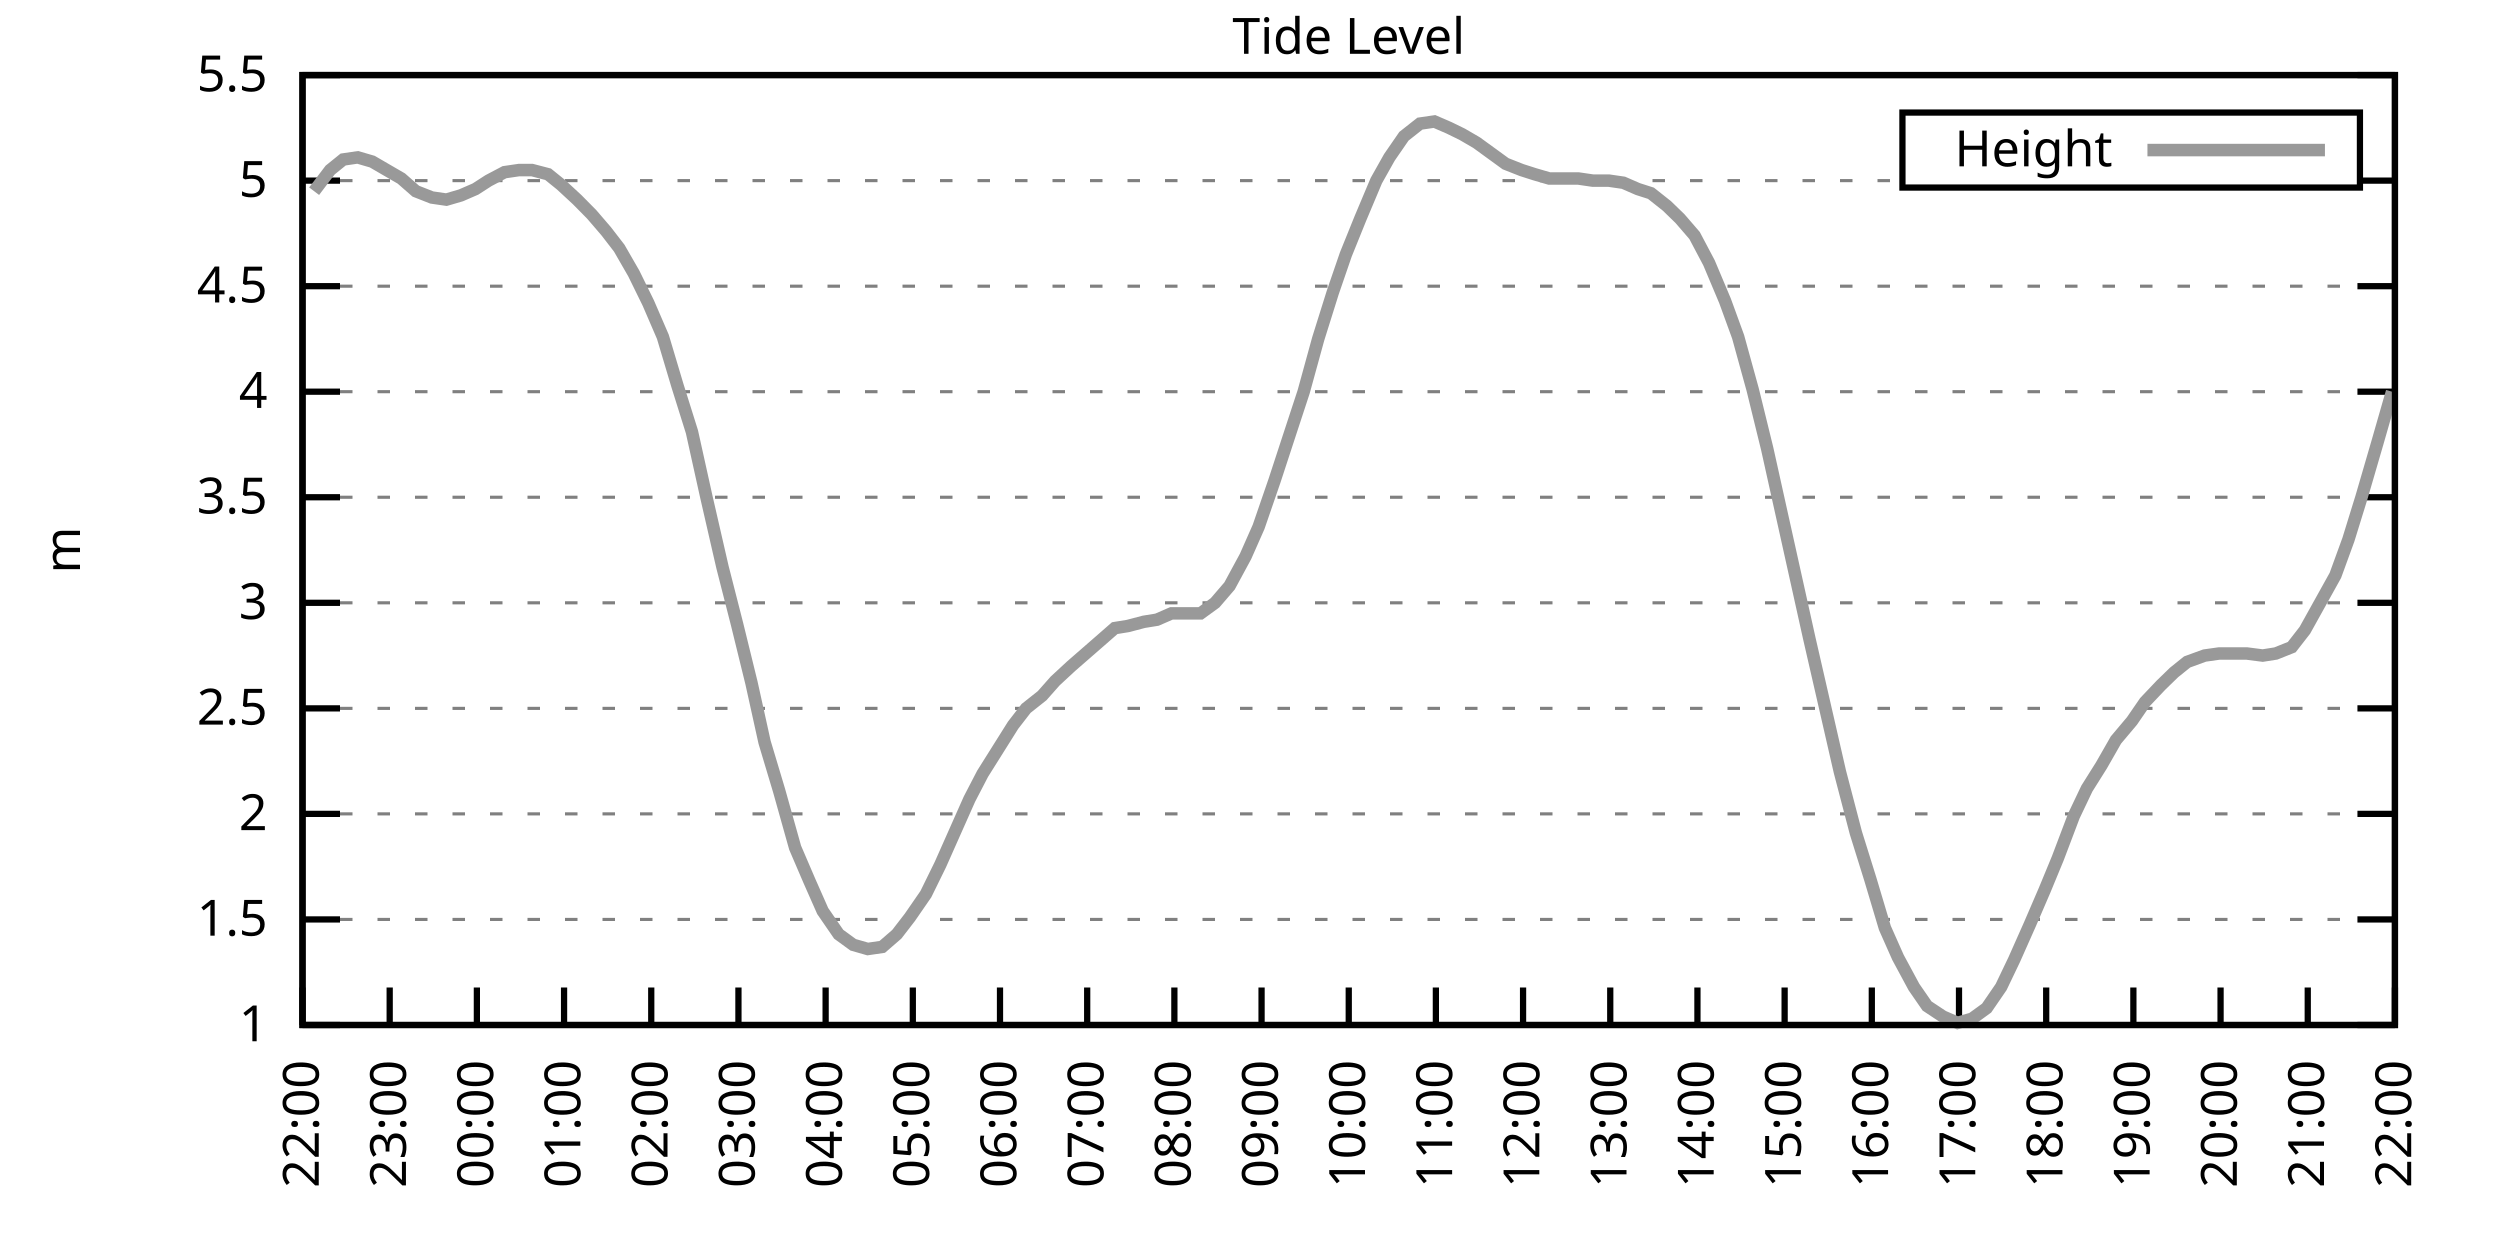
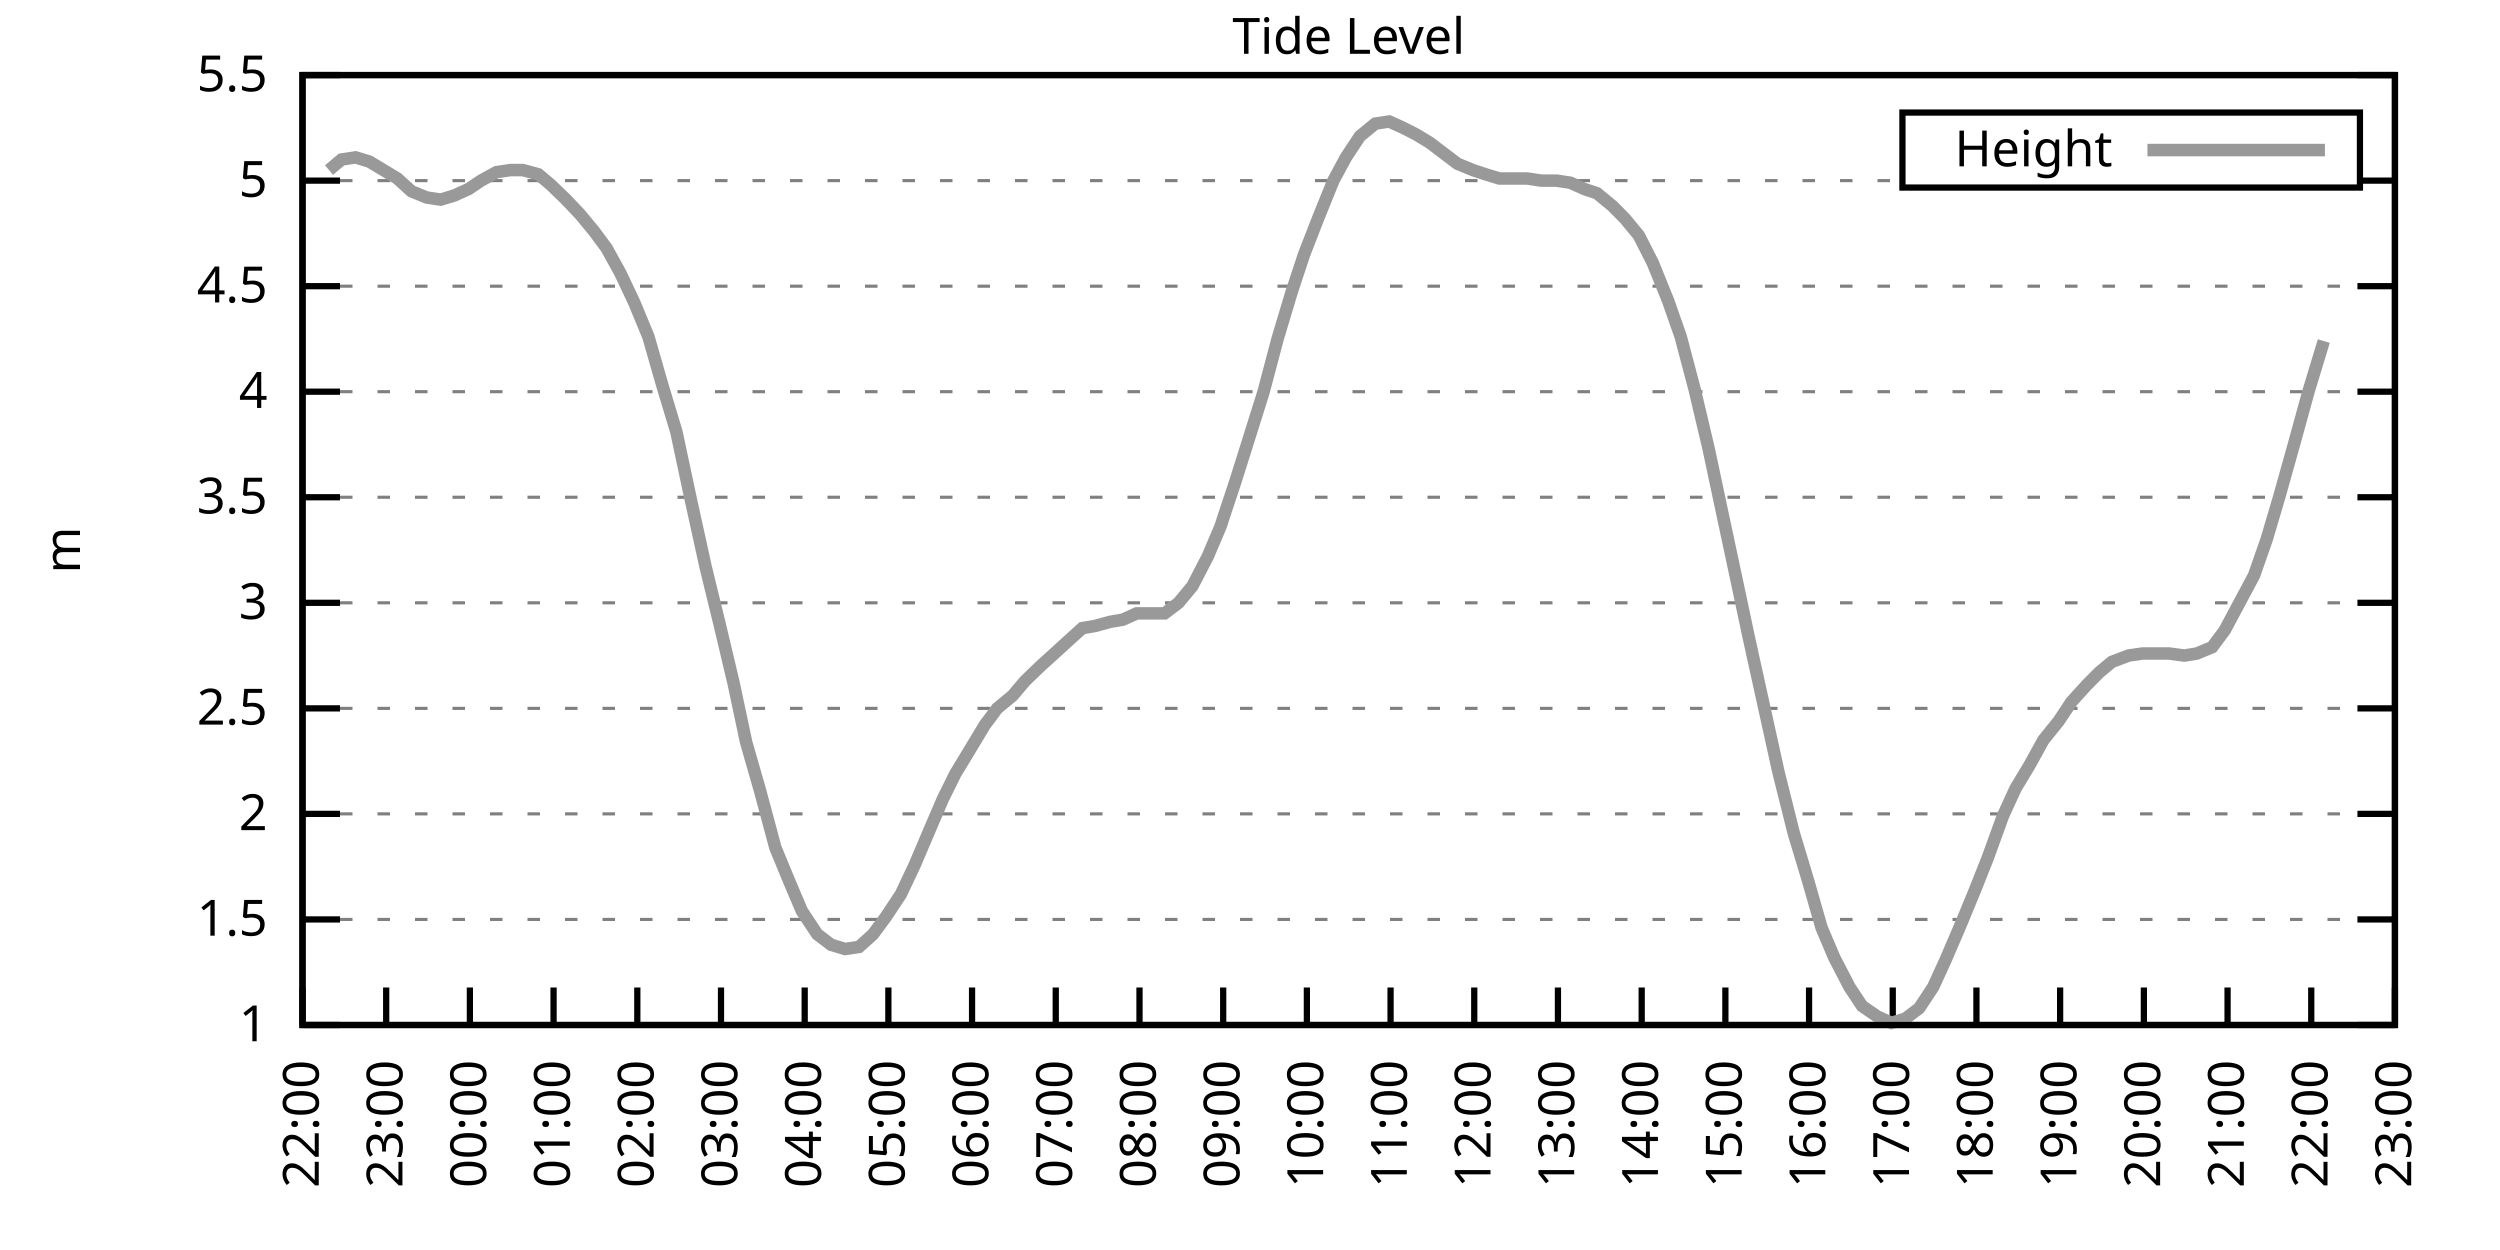
<svg xmlns="http://www.w3.org/2000/svg" xmlns:xlink="http://www.w3.org/1999/xlink" width="400" height="200" viewBox="0 0 400 200">
  <g id="gnuplot_canvas">
    <rect x="0" y="0" width="400" height="200" fill="none" />
    <defs>
      <circle id="gpDot" r="0.5" stroke-width="0.5" stroke="currentColor" />
      <path id="gpPt0" stroke-width="0.333" stroke="currentColor" d="M-1,0 h2 M0,-1 v2" />
      <path id="gpPt1" stroke-width="0.333" stroke="currentColor" d="M-1,-1 L1,1 M1,-1 L-1,1" />
      <path id="gpPt2" stroke-width="0.333" stroke="currentColor" d="M-1,0 L1,0 M0,-1 L0,1 M-1,-1 L1,1 M-1,1 L1,-1" />
      <rect id="gpPt3" stroke-width="0.333" stroke="currentColor" x="-1" y="-1" width="2" height="2" />
      <rect id="gpPt4" stroke-width="0.333" stroke="currentColor" fill="currentColor" x="-1" y="-1" width="2" height="2" />
      <circle id="gpPt5" stroke-width="0.333" stroke="currentColor" cx="0" cy="0" r="1" />
      <use xlink:href="#gpPt5" id="gpPt6" fill="currentColor" stroke="none" />
      <path id="gpPt7" stroke-width="0.333" stroke="currentColor" d="M0,-1.33 L-1.33,0.67 L1.33,0.67 z" />
      <use xlink:href="#gpPt7" id="gpPt8" fill="currentColor" stroke="none" />
      <use xlink:href="#gpPt7" id="gpPt9" stroke="currentColor" transform="rotate(180)" />
      <use xlink:href="#gpPt9" id="gpPt10" fill="currentColor" stroke="none" />
      <use xlink:href="#gpPt3" id="gpPt11" stroke="currentColor" transform="rotate(45)" />
      <use xlink:href="#gpPt11" id="gpPt12" fill="currentColor" stroke="none" />
      <path id="gpPt13" stroke-width="0.333" stroke="currentColor" d="M0,1.330 L1.265,0.411 L0.782,-1.067 L-0.782,-1.076 L-1.265,0.411 z" />
      <use xlink:href="#gpPt13" id="gpPt14" fill="currentColor" stroke="none" />
      <filter id="textbox" filterUnits="objectBoundingBox" x="0" y="0" height="1" width="1">
        <feFlood flood-color="white" flood-opacity="1" result="bgnd" />
        <feComposite in="SourceGraphic" in2="bgnd" operator="atop" />
      </filter>
      <filter id="greybox" filterUnits="objectBoundingBox" x="0" y="0" height="1" width="1">
        <feFlood flood-color="lightgrey" flood-opacity="1" result="grey" />
        <feComposite in="SourceGraphic" in2="grey" operator="atop" />
      </filter>
    </defs>
    <g fill="none" color="white" stroke="currentColor" stroke-width="1.00" stroke-linecap="butt" stroke-linejoin="miter">
</g>
    <g fill="none" color="black" stroke="currentColor" stroke-width="1.00" stroke-linecap="butt" stroke-linejoin="miter">
      <g stroke="none" shape-rendering="crispEdges">
        <polygon fill="rgb(255, 255, 255)" points="48.40,164.00 383.18,164.00 383.18,12.02 48.40,12.02 " />
      </g>
    </g>
    <g fill="none" color="black" stroke="currentColor" stroke-width="1.00" stroke-linecap="butt" stroke-linejoin="miter">
</g>
    <g fill="none" color="black" stroke="black" stroke-width="0.50" stroke-linecap="butt" stroke-linejoin="miter">
</g>
    <g fill="none" color="gray" stroke="currentColor" stroke-width="0.50" stroke-linecap="butt" stroke-linejoin="miter">
      <path stroke="gray" stroke-dasharray="2,4" class="gridline" d="M48.40,164.00 L383.19,164.00  " />
    </g>
    <g fill="none" color="gray" stroke="gray" stroke-width="1.00" stroke-linecap="butt" stroke-linejoin="miter">
</g>
    <g fill="none" color="black" stroke="currentColor" stroke-width="1.00" stroke-linecap="butt" stroke-linejoin="miter">
      <path stroke="black" d="M48.40,164.00 L54.40,164.00 M383.19,164.00 L377.19,164.00  " />
      <g transform="translate(42.80,166.60)" stroke="none" fill="black" font-family="Sans" font-size="8.00" text-anchor="end">
        <text>
          <tspan font-family="Sans"> 1</tspan>
        </text>
      </g>
    </g>
    <g fill="none" color="black" stroke="currentColor" stroke-width="1.00" stroke-linecap="butt" stroke-linejoin="miter">
</g>
    <g fill="none" color="black" stroke="black" stroke-width="0.50" stroke-linecap="butt" stroke-linejoin="miter">
</g>
    <g fill="none" color="gray" stroke="currentColor" stroke-width="0.50" stroke-linecap="butt" stroke-linejoin="miter">
      <path stroke="gray" stroke-dasharray="2,4" class="gridline" d="M48.40,147.11 L383.19,147.11  " />
    </g>
    <g fill="none" color="gray" stroke="gray" stroke-width="1.00" stroke-linecap="butt" stroke-linejoin="miter">
</g>
    <g fill="none" color="black" stroke="currentColor" stroke-width="1.00" stroke-linecap="butt" stroke-linejoin="miter">
      <path stroke="black" d="M48.40,147.11 L54.40,147.11 M383.19,147.11 L377.19,147.11  " />
      <g transform="translate(42.80,149.71)" stroke="none" fill="black" font-family="Sans" font-size="8.00" text-anchor="end">
        <text>
          <tspan font-family="Sans"> 1.5</tspan>
        </text>
      </g>
    </g>
    <g fill="none" color="black" stroke="currentColor" stroke-width="1.00" stroke-linecap="butt" stroke-linejoin="miter">
</g>
    <g fill="none" color="black" stroke="black" stroke-width="0.50" stroke-linecap="butt" stroke-linejoin="miter">
</g>
    <g fill="none" color="gray" stroke="currentColor" stroke-width="0.50" stroke-linecap="butt" stroke-linejoin="miter">
      <path stroke="gray" stroke-dasharray="2,4" class="gridline" d="M48.40,130.22 L383.19,130.22  " />
    </g>
    <g fill="none" color="gray" stroke="gray" stroke-width="1.00" stroke-linecap="butt" stroke-linejoin="miter">
</g>
    <g fill="none" color="black" stroke="currentColor" stroke-width="1.00" stroke-linecap="butt" stroke-linejoin="miter">
      <path stroke="black" d="M48.40,130.22 L54.40,130.22 M383.19,130.22 L377.19,130.22  " />
      <g transform="translate(42.80,132.82)" stroke="none" fill="black" font-family="Sans" font-size="8.00" text-anchor="end">
        <text>
          <tspan font-family="Sans"> 2</tspan>
        </text>
      </g>
    </g>
    <g fill="none" color="black" stroke="currentColor" stroke-width="1.00" stroke-linecap="butt" stroke-linejoin="miter">
</g>
    <g fill="none" color="black" stroke="black" stroke-width="0.50" stroke-linecap="butt" stroke-linejoin="miter">
</g>
    <g fill="none" color="gray" stroke="currentColor" stroke-width="0.50" stroke-linecap="butt" stroke-linejoin="miter">
      <path stroke="gray" stroke-dasharray="2,4" class="gridline" d="M48.40,113.34 L383.19,113.34  " />
    </g>
    <g fill="none" color="gray" stroke="gray" stroke-width="1.00" stroke-linecap="butt" stroke-linejoin="miter">
</g>
    <g fill="none" color="black" stroke="currentColor" stroke-width="1.00" stroke-linecap="butt" stroke-linejoin="miter">
      <path stroke="black" d="M48.40,113.34 L54.40,113.34 M383.19,113.34 L377.19,113.34  " />
      <g transform="translate(42.80,115.94)" stroke="none" fill="black" font-family="Sans" font-size="8.00" text-anchor="end">
        <text>
          <tspan font-family="Sans"> 2.5</tspan>
        </text>
      </g>
    </g>
    <g fill="none" color="black" stroke="currentColor" stroke-width="1.00" stroke-linecap="butt" stroke-linejoin="miter">
</g>
    <g fill="none" color="black" stroke="black" stroke-width="0.50" stroke-linecap="butt" stroke-linejoin="miter">
</g>
    <g fill="none" color="gray" stroke="currentColor" stroke-width="0.50" stroke-linecap="butt" stroke-linejoin="miter">
      <path stroke="gray" stroke-dasharray="2,4" class="gridline" d="M48.40,96.45 L383.19,96.45  " />
    </g>
    <g fill="none" color="gray" stroke="gray" stroke-width="1.00" stroke-linecap="butt" stroke-linejoin="miter">
</g>
    <g fill="none" color="black" stroke="currentColor" stroke-width="1.00" stroke-linecap="butt" stroke-linejoin="miter">
      <path stroke="black" d="M48.40,96.45 L54.40,96.45 M383.19,96.45 L377.19,96.45  " />
      <g transform="translate(42.80,99.05)" stroke="none" fill="black" font-family="Sans" font-size="8.00" text-anchor="end">
        <text>
          <tspan font-family="Sans"> 3</tspan>
        </text>
      </g>
    </g>
    <g fill="none" color="black" stroke="currentColor" stroke-width="1.00" stroke-linecap="butt" stroke-linejoin="miter">
</g>
    <g fill="none" color="black" stroke="black" stroke-width="0.50" stroke-linecap="butt" stroke-linejoin="miter">
</g>
    <g fill="none" color="gray" stroke="currentColor" stroke-width="0.50" stroke-linecap="butt" stroke-linejoin="miter">
      <path stroke="gray" stroke-dasharray="2,4" class="gridline" d="M48.40,79.56 L383.19,79.56  " />
    </g>
    <g fill="none" color="gray" stroke="gray" stroke-width="1.00" stroke-linecap="butt" stroke-linejoin="miter">
</g>
    <g fill="none" color="black" stroke="currentColor" stroke-width="1.00" stroke-linecap="butt" stroke-linejoin="miter">
      <path stroke="black" d="M48.40,79.56 L54.40,79.56 M383.19,79.56 L377.19,79.56  " />
      <g transform="translate(42.80,82.16)" stroke="none" fill="black" font-family="Sans" font-size="8.00" text-anchor="end">
        <text>
          <tspan font-family="Sans"> 3.5</tspan>
        </text>
      </g>
    </g>
    <g fill="none" color="black" stroke="currentColor" stroke-width="1.00" stroke-linecap="butt" stroke-linejoin="miter">
</g>
    <g fill="none" color="black" stroke="black" stroke-width="0.50" stroke-linecap="butt" stroke-linejoin="miter">
</g>
    <g fill="none" color="gray" stroke="currentColor" stroke-width="0.50" stroke-linecap="butt" stroke-linejoin="miter">
      <path stroke="gray" stroke-dasharray="2,4" class="gridline" d="M48.40,62.67 L383.19,62.67  " />
    </g>
    <g fill="none" color="gray" stroke="gray" stroke-width="1.00" stroke-linecap="butt" stroke-linejoin="miter">
</g>
    <g fill="none" color="black" stroke="currentColor" stroke-width="1.00" stroke-linecap="butt" stroke-linejoin="miter">
      <path stroke="black" d="M48.40,62.67 L54.40,62.67 M383.19,62.67 L377.19,62.67  " />
      <g transform="translate(42.80,65.27)" stroke="none" fill="black" font-family="Sans" font-size="8.00" text-anchor="end">
        <text>
          <tspan font-family="Sans"> 4</tspan>
        </text>
      </g>
    </g>
    <g fill="none" color="black" stroke="currentColor" stroke-width="1.00" stroke-linecap="butt" stroke-linejoin="miter">
</g>
    <g fill="none" color="black" stroke="black" stroke-width="0.50" stroke-linecap="butt" stroke-linejoin="miter">
</g>
    <g fill="none" color="gray" stroke="currentColor" stroke-width="0.50" stroke-linecap="butt" stroke-linejoin="miter">
      <path stroke="gray" stroke-dasharray="2,4" class="gridline" d="M48.40,45.79 L383.19,45.79  " />
    </g>
    <g fill="none" color="gray" stroke="gray" stroke-width="1.00" stroke-linecap="butt" stroke-linejoin="miter">
</g>
    <g fill="none" color="black" stroke="currentColor" stroke-width="1.00" stroke-linecap="butt" stroke-linejoin="miter">
      <path stroke="black" d="M48.40,45.79 L54.40,45.79 M383.19,45.79 L377.19,45.79  " />
      <g transform="translate(42.80,48.39)" stroke="none" fill="black" font-family="Sans" font-size="8.00" text-anchor="end">
        <text>
          <tspan font-family="Sans"> 4.5</tspan>
        </text>
      </g>
    </g>
    <g fill="none" color="black" stroke="currentColor" stroke-width="1.00" stroke-linecap="butt" stroke-linejoin="miter">
</g>
    <g fill="none" color="black" stroke="black" stroke-width="0.50" stroke-linecap="butt" stroke-linejoin="miter">
</g>
    <g fill="none" color="gray" stroke="currentColor" stroke-width="0.50" stroke-linecap="butt" stroke-linejoin="miter">
      <path stroke="gray" stroke-dasharray="2,4" class="gridline" d="M48.40,28.90 L304.39,28.90 M377.59,28.90 L383.19,28.90  " />
    </g>
    <g fill="none" color="gray" stroke="gray" stroke-width="1.00" stroke-linecap="butt" stroke-linejoin="miter">
</g>
    <g fill="none" color="black" stroke="currentColor" stroke-width="1.00" stroke-linecap="butt" stroke-linejoin="miter">
      <path stroke="black" d="M48.40,28.90 L54.40,28.90 M383.19,28.90 L377.19,28.90  " />
      <g transform="translate(42.80,31.50)" stroke="none" fill="black" font-family="Sans" font-size="8.00" text-anchor="end">
        <text>
          <tspan font-family="Sans"> 5</tspan>
        </text>
      </g>
    </g>
    <g fill="none" color="black" stroke="currentColor" stroke-width="1.00" stroke-linecap="butt" stroke-linejoin="miter">
</g>
    <g fill="none" color="black" stroke="black" stroke-width="0.50" stroke-linecap="butt" stroke-linejoin="miter">
</g>
    <g fill="none" color="gray" stroke="currentColor" stroke-width="0.50" stroke-linecap="butt" stroke-linejoin="miter">
      <path stroke="gray" stroke-dasharray="2,4" class="gridline" d="M48.40,12.01 L383.19,12.01  " />
    </g>
    <g fill="none" color="gray" stroke="gray" stroke-width="1.00" stroke-linecap="butt" stroke-linejoin="miter">
</g>
    <g fill="none" color="black" stroke="currentColor" stroke-width="1.00" stroke-linecap="butt" stroke-linejoin="miter">
      <path stroke="black" d="M48.40,12.01 L54.40,12.01 M383.19,12.01 L377.19,12.01  " />
      <g transform="translate(42.80,14.61)" stroke="none" fill="black" font-family="Sans" font-size="8.00" text-anchor="end">
        <text>
          <tspan font-family="Sans"> 5.5</tspan>
        </text>
      </g>
    </g>
    <g fill="none" color="black" stroke="currentColor" stroke-width="1.00" stroke-linecap="butt" stroke-linejoin="miter">
      <path stroke="black" d="M48.40,164.00 L48.40,158.00  " />
      <g transform="translate(51.00,169.60) rotate(270.00)" stroke="none" fill="black" font-family="Sans" font-size="8.00" text-anchor="end">
        <text>
          <tspan font-family="Sans">22:00</tspan>
        </text>
      </g>
    </g>
    <g fill="none" color="black" stroke="currentColor" stroke-width="1.00" stroke-linecap="butt" stroke-linejoin="miter">
-       <path stroke="black" d="M62.35,164.00 L62.35,158.00  " />
-       <g transform="translate(64.95,169.60) rotate(270.00)" stroke="none" fill="black" font-family="Sans" font-size="8.00" text-anchor="end">
+       <path stroke="black" d="M61.79,164.00 L61.79,158.00  " />
+       <g transform="translate(64.39,169.60) rotate(270.00)" stroke="none" fill="black" font-family="Sans" font-size="8.00" text-anchor="end">
        <text>
          <tspan font-family="Sans">23:00</tspan>
        </text>
      </g>
    </g>
    <g fill="none" color="black" stroke="currentColor" stroke-width="1.00" stroke-linecap="butt" stroke-linejoin="miter">
-       <path stroke="black" d="M76.30,164.00 L76.30,158.00  " />
-       <g transform="translate(78.90,169.60) rotate(270.00)" stroke="none" fill="black" font-family="Sans" font-size="8.00" text-anchor="end">
+       <path stroke="black" d="M75.18,164.00 L75.18,158.00  " />
+       <g transform="translate(77.78,169.60) rotate(270.00)" stroke="none" fill="black" font-family="Sans" font-size="8.00" text-anchor="end">
        <text>
          <tspan font-family="Sans">00:00</tspan>
        </text>
      </g>
    </g>
    <g fill="none" color="black" stroke="currentColor" stroke-width="1.00" stroke-linecap="butt" stroke-linejoin="miter">
-       <path stroke="black" d="M90.25,164.00 L90.25,158.00  " />
-       <g transform="translate(92.85,169.60) rotate(270.00)" stroke="none" fill="black" font-family="Sans" font-size="8.00" text-anchor="end">
+       <path stroke="black" d="M88.57,164.00 L88.57,158.00  " />
+       <g transform="translate(91.17,169.60) rotate(270.00)" stroke="none" fill="black" font-family="Sans" font-size="8.00" text-anchor="end">
        <text>
          <tspan font-family="Sans">01:00</tspan>
        </text>
      </g>
    </g>
    <g fill="none" color="black" stroke="currentColor" stroke-width="1.00" stroke-linecap="butt" stroke-linejoin="miter">
-       <path stroke="black" d="M104.20,164.00 L104.20,158.00  " />
-       <g transform="translate(106.80,169.60) rotate(270.00)" stroke="none" fill="black" font-family="Sans" font-size="8.00" text-anchor="end">
+       <path stroke="black" d="M101.97,164.00 L101.97,158.00  " />
+       <g transform="translate(104.57,169.60) rotate(270.00)" stroke="none" fill="black" font-family="Sans" font-size="8.00" text-anchor="end">
        <text>
          <tspan font-family="Sans">02:00</tspan>
        </text>
      </g>
    </g>
    <g fill="none" color="black" stroke="currentColor" stroke-width="1.00" stroke-linecap="butt" stroke-linejoin="miter">
-       <path stroke="black" d="M118.15,164.00 L118.15,158.00  " />
-       <g transform="translate(120.75,169.60) rotate(270.00)" stroke="none" fill="black" font-family="Sans" font-size="8.00" text-anchor="end">
+       <path stroke="black" d="M115.36,164.00 L115.36,158.00  " />
+       <g transform="translate(117.96,169.60) rotate(270.00)" stroke="none" fill="black" font-family="Sans" font-size="8.00" text-anchor="end">
        <text>
          <tspan font-family="Sans">03:00</tspan>
        </text>
      </g>
    </g>
    <g fill="none" color="black" stroke="currentColor" stroke-width="1.00" stroke-linecap="butt" stroke-linejoin="miter">
-       <path stroke="black" d="M132.10,164.00 L132.10,158.00  " />
-       <g transform="translate(134.70,169.60) rotate(270.00)" stroke="none" fill="black" font-family="Sans" font-size="8.00" text-anchor="end">
+       <path stroke="black" d="M128.75,164.00 L128.75,158.00  " />
+       <g transform="translate(131.35,169.60) rotate(270.00)" stroke="none" fill="black" font-family="Sans" font-size="8.00" text-anchor="end">
        <text>
          <tspan font-family="Sans">04:00</tspan>
        </text>
      </g>
    </g>
    <g fill="none" color="black" stroke="currentColor" stroke-width="1.00" stroke-linecap="butt" stroke-linejoin="miter">
-       <path stroke="black" d="M146.05,164.00 L146.05,158.00  " />
-       <g transform="translate(148.65,169.60) rotate(270.00)" stroke="none" fill="black" font-family="Sans" font-size="8.00" text-anchor="end">
+       <path stroke="black" d="M142.14,164.00 L142.14,158.00  " />
+       <g transform="translate(144.74,169.60) rotate(270.00)" stroke="none" fill="black" font-family="Sans" font-size="8.00" text-anchor="end">
        <text>
          <tspan font-family="Sans">05:00</tspan>
        </text>
      </g>
    </g>
    <g fill="none" color="black" stroke="currentColor" stroke-width="1.00" stroke-linecap="butt" stroke-linejoin="miter">
-       <path stroke="black" d="M160.00,164.00 L160.00,158.00  " />
-       <g transform="translate(162.60,169.60) rotate(270.00)" stroke="none" fill="black" font-family="Sans" font-size="8.00" text-anchor="end">
+       <path stroke="black" d="M155.53,164.00 L155.53,158.00  " />
+       <g transform="translate(158.13,169.60) rotate(270.00)" stroke="none" fill="black" font-family="Sans" font-size="8.00" text-anchor="end">
        <text>
          <tspan font-family="Sans">06:00</tspan>
        </text>
      </g>
    </g>
    <g fill="none" color="black" stroke="currentColor" stroke-width="1.00" stroke-linecap="butt" stroke-linejoin="miter">
-       <path stroke="black" d="M173.95,164.00 L173.95,158.00  " />
-       <g transform="translate(176.55,169.60) rotate(270.00)" stroke="none" fill="black" font-family="Sans" font-size="8.00" text-anchor="end">
+       <path stroke="black" d="M168.92,164.00 L168.92,158.00  " />
+       <g transform="translate(171.52,169.60) rotate(270.00)" stroke="none" fill="black" font-family="Sans" font-size="8.00" text-anchor="end">
        <text>
          <tspan font-family="Sans">07:00</tspan>
        </text>
      </g>
    </g>
    <g fill="none" color="black" stroke="currentColor" stroke-width="1.00" stroke-linecap="butt" stroke-linejoin="miter">
-       <path stroke="black" d="M187.90,164.00 L187.90,158.00  " />
-       <g transform="translate(190.50,169.60) rotate(270.00)" stroke="none" fill="black" font-family="Sans" font-size="8.00" text-anchor="end">
+       <path stroke="black" d="M182.32,164.00 L182.32,158.00  " />
+       <g transform="translate(184.92,169.60) rotate(270.00)" stroke="none" fill="black" font-family="Sans" font-size="8.00" text-anchor="end">
        <text>
          <tspan font-family="Sans">08:00</tspan>
        </text>
      </g>
    </g>
    <g fill="none" color="black" stroke="currentColor" stroke-width="1.00" stroke-linecap="butt" stroke-linejoin="miter">
-       <path stroke="black" d="M201.85,164.00 L201.85,158.00  " />
-       <g transform="translate(204.45,169.60) rotate(270.00)" stroke="none" fill="black" font-family="Sans" font-size="8.00" text-anchor="end">
+       <path stroke="black" d="M195.71,164.00 L195.71,158.00  " />
+       <g transform="translate(198.31,169.60) rotate(270.00)" stroke="none" fill="black" font-family="Sans" font-size="8.00" text-anchor="end">
        <text>
          <tspan font-family="Sans">09:00</tspan>
        </text>
      </g>
    </g>
    <g fill="none" color="black" stroke="currentColor" stroke-width="1.00" stroke-linecap="butt" stroke-linejoin="miter">
-       <path stroke="black" d="M215.80,164.00 L215.80,158.00  " />
-       <g transform="translate(218.40,169.60) rotate(270.00)" stroke="none" fill="black" font-family="Sans" font-size="8.00" text-anchor="end">
+       <path stroke="black" d="M209.10,164.00 L209.10,158.00  " />
+       <g transform="translate(211.70,169.60) rotate(270.00)" stroke="none" fill="black" font-family="Sans" font-size="8.00" text-anchor="end">
        <text>
          <tspan font-family="Sans">10:00</tspan>
        </text>
      </g>
    </g>
    <g fill="none" color="black" stroke="currentColor" stroke-width="1.00" stroke-linecap="butt" stroke-linejoin="miter">
-       <path stroke="black" d="M229.74,164.00 L229.74,158.00  " />
-       <g transform="translate(232.34,169.60) rotate(270.00)" stroke="none" fill="black" font-family="Sans" font-size="8.00" text-anchor="end">
+       <path stroke="black" d="M222.49,164.00 L222.49,158.00  " />
+       <g transform="translate(225.09,169.60) rotate(270.00)" stroke="none" fill="black" font-family="Sans" font-size="8.00" text-anchor="end">
        <text>
          <tspan font-family="Sans">11:00</tspan>
        </text>
      </g>
    </g>
    <g fill="none" color="black" stroke="currentColor" stroke-width="1.00" stroke-linecap="butt" stroke-linejoin="miter">
-       <path stroke="black" d="M243.69,164.00 L243.69,158.00  " />
-       <g transform="translate(246.29,169.60) rotate(270.00)" stroke="none" fill="black" font-family="Sans" font-size="8.00" text-anchor="end">
+       <path stroke="black" d="M235.88,164.00 L235.88,158.00  " />
+       <g transform="translate(238.48,169.60) rotate(270.00)" stroke="none" fill="black" font-family="Sans" font-size="8.00" text-anchor="end">
        <text>
          <tspan font-family="Sans">12:00</tspan>
        </text>
      </g>
    </g>
    <g fill="none" color="black" stroke="currentColor" stroke-width="1.00" stroke-linecap="butt" stroke-linejoin="miter">
-       <path stroke="black" d="M257.64,164.00 L257.64,158.00  " />
-       <g transform="translate(260.24,169.60) rotate(270.00)" stroke="none" fill="black" font-family="Sans" font-size="8.00" text-anchor="end">
+       <path stroke="black" d="M249.27,164.00 L249.27,158.00  " />
+       <g transform="translate(251.87,169.60) rotate(270.00)" stroke="none" fill="black" font-family="Sans" font-size="8.00" text-anchor="end">
        <text>
          <tspan font-family="Sans">13:00</tspan>
        </text>
      </g>
    </g>
    <g fill="none" color="black" stroke="currentColor" stroke-width="1.00" stroke-linecap="butt" stroke-linejoin="miter">
-       <path stroke="black" d="M271.59,164.00 L271.59,158.00  " />
-       <g transform="translate(274.19,169.60) rotate(270.00)" stroke="none" fill="black" font-family="Sans" font-size="8.00" text-anchor="end">
+       <path stroke="black" d="M262.67,164.00 L262.67,158.00  " />
+       <g transform="translate(265.27,169.60) rotate(270.00)" stroke="none" fill="black" font-family="Sans" font-size="8.00" text-anchor="end">
        <text>
          <tspan font-family="Sans">14:00</tspan>
        </text>
      </g>
    </g>
    <g fill="none" color="black" stroke="currentColor" stroke-width="1.00" stroke-linecap="butt" stroke-linejoin="miter">
-       <path stroke="black" d="M285.54,164.00 L285.54,158.00  " />
-       <g transform="translate(288.14,169.60) rotate(270.00)" stroke="none" fill="black" font-family="Sans" font-size="8.00" text-anchor="end">
+       <path stroke="black" d="M276.06,164.00 L276.06,158.00  " />
+       <g transform="translate(278.66,169.60) rotate(270.00)" stroke="none" fill="black" font-family="Sans" font-size="8.00" text-anchor="end">
        <text>
          <tspan font-family="Sans">15:00</tspan>
        </text>
      </g>
    </g>
    <g fill="none" color="black" stroke="currentColor" stroke-width="1.00" stroke-linecap="butt" stroke-linejoin="miter">
-       <path stroke="black" d="M299.49,164.00 L299.49,158.00  " />
-       <g transform="translate(302.09,169.60) rotate(270.00)" stroke="none" fill="black" font-family="Sans" font-size="8.00" text-anchor="end">
+       <path stroke="black" d="M289.45,164.00 L289.45,158.00  " />
+       <g transform="translate(292.05,169.60) rotate(270.00)" stroke="none" fill="black" font-family="Sans" font-size="8.00" text-anchor="end">
        <text>
          <tspan font-family="Sans">16:00</tspan>
        </text>
      </g>
    </g>
    <g fill="none" color="black" stroke="currentColor" stroke-width="1.00" stroke-linecap="butt" stroke-linejoin="miter">
-       <path stroke="black" d="M313.44,164.00 L313.44,158.00  " />
-       <g transform="translate(316.04,169.60) rotate(270.00)" stroke="none" fill="black" font-family="Sans" font-size="8.00" text-anchor="end">
+       <path stroke="black" d="M302.84,164.00 L302.84,158.00  " />
+       <g transform="translate(305.44,169.60) rotate(270.00)" stroke="none" fill="black" font-family="Sans" font-size="8.00" text-anchor="end">
        <text>
          <tspan font-family="Sans">17:00</tspan>
        </text>
      </g>
    </g>
    <g fill="none" color="black" stroke="currentColor" stroke-width="1.00" stroke-linecap="butt" stroke-linejoin="miter">
-       <path stroke="black" d="M327.39,164.00 L327.39,158.00  " />
-       <g transform="translate(329.99,169.60) rotate(270.00)" stroke="none" fill="black" font-family="Sans" font-size="8.00" text-anchor="end">
+       <path stroke="black" d="M316.23,164.00 L316.23,158.00  " />
+       <g transform="translate(318.83,169.60) rotate(270.00)" stroke="none" fill="black" font-family="Sans" font-size="8.00" text-anchor="end">
        <text>
          <tspan font-family="Sans">18:00</tspan>
        </text>
      </g>
    </g>
    <g fill="none" color="black" stroke="currentColor" stroke-width="1.00" stroke-linecap="butt" stroke-linejoin="miter">
-       <path stroke="black" d="M341.34,164.00 L341.34,158.00  " />
-       <g transform="translate(343.94,169.60) rotate(270.00)" stroke="none" fill="black" font-family="Sans" font-size="8.00" text-anchor="end">
+       <path stroke="black" d="M329.62,164.00 L329.62,158.00  " />
+       <g transform="translate(332.22,169.60) rotate(270.00)" stroke="none" fill="black" font-family="Sans" font-size="8.00" text-anchor="end">
        <text>
          <tspan font-family="Sans">19:00</tspan>
        </text>
      </g>
    </g>
    <g fill="none" color="black" stroke="currentColor" stroke-width="1.00" stroke-linecap="butt" stroke-linejoin="miter">
-       <path stroke="black" d="M355.29,164.00 L355.29,158.00  " />
-       <g transform="translate(357.89,169.60) rotate(270.00)" stroke="none" fill="black" font-family="Sans" font-size="8.00" text-anchor="end">
+       <path stroke="black" d="M343.02,164.00 L343.02,158.00  " />
+       <g transform="translate(345.62,169.60) rotate(270.00)" stroke="none" fill="black" font-family="Sans" font-size="8.00" text-anchor="end">
        <text>
          <tspan font-family="Sans">20:00</tspan>
        </text>
      </g>
    </g>
    <g fill="none" color="black" stroke="currentColor" stroke-width="1.00" stroke-linecap="butt" stroke-linejoin="miter">
-       <path stroke="black" d="M369.24,164.00 L369.24,158.00  " />
-       <g transform="translate(371.84,169.60) rotate(270.00)" stroke="none" fill="black" font-family="Sans" font-size="8.00" text-anchor="end">
+       <path stroke="black" d="M356.41,164.00 L356.41,158.00  " />
+       <g transform="translate(359.01,169.60) rotate(270.00)" stroke="none" fill="black" font-family="Sans" font-size="8.00" text-anchor="end">
        <text>
          <tspan font-family="Sans">21:00</tspan>
+         </text>
+       </g>
+     </g>
+     <g fill="none" color="black" stroke="currentColor" stroke-width="1.00" stroke-linecap="butt" stroke-linejoin="miter">
+       <path stroke="black" d="M369.80,164.00 L369.80,158.00  " />
+       <g transform="translate(372.40,169.60) rotate(270.00)" stroke="none" fill="black" font-family="Sans" font-size="8.00" text-anchor="end">
+         <text>
+           <tspan font-family="Sans">22:00</tspan>
        </text>
      </g>
    </g>
    <g fill="none" color="black" stroke="currentColor" stroke-width="1.00" stroke-linecap="butt" stroke-linejoin="miter">
      <path stroke="black" d="M383.19,164.00 L383.19,158.00  " />
      <g transform="translate(385.79,169.60) rotate(270.00)" stroke="none" fill="black" font-family="Sans" font-size="8.00" text-anchor="end">
        <text>
-           <tspan font-family="Sans">22:00</tspan>
+           <tspan font-family="Sans">23:00</tspan>
        </text>
      </g>
    </g>
    <g fill="none" color="black" stroke="currentColor" stroke-width="1.00" stroke-linecap="butt" stroke-linejoin="miter">
</g>
    <g fill="none" color="black" stroke="currentColor" stroke-width="1.00" stroke-linecap="butt" stroke-linejoin="miter">
      <path stroke="black" d="M48.40,12.01 L48.40,164.00 L383.19,164.00 L383.19,12.01 L48.40,12.01 Z  " />
    </g>
    <g fill="none" color="black" stroke="currentColor" stroke-width="1.00" stroke-linecap="butt" stroke-linejoin="miter">
</g>
    <g fill="none" color="black" stroke="currentColor" stroke-width="1.00" stroke-linecap="butt" stroke-linejoin="miter">
      <path stroke="black" d="M304.39,30.01 L304.39,18.01 L377.59,18.01 L377.59,30.01 L304.39,30.01 Z  " />
    </g>
    <g id="Tide_level_plot_1">
      <g fill="none" color="white" stroke="black" stroke-width="2.00" stroke-linecap="butt" stroke-linejoin="miter">
</g>
      <g fill="none" color="black" stroke="currentColor" stroke-width="2.00" stroke-linecap="butt" stroke-linejoin="miter">
        <g transform="translate(337.99,26.61)" stroke="none" fill="black" font-family="Sans" font-size="8.00" text-anchor="end">
          <text>
            <tspan font-family="Sans">Height</tspan>
          </text>
        </g>
      </g>
      <g fill="none" color="black" stroke="currentColor" stroke-width="2.00" stroke-linecap="butt" stroke-linejoin="miter">
-         <path stroke="rgb(153, 153, 153)" d="M343.59,24.01 L371.99,24.01 M50.26,30.59 L52.82,27.21 L54.91,25.52 L57.23,25.18 L59.56,25.86 L61.88,27.21   L64.21,28.56 L66.53,30.59 L69.09,31.60 L71.42,31.94 L73.74,31.26 L76.07,30.25 L78.16,28.90 L80.72,27.55   L83.04,27.21 L85.13,27.21 L87.69,27.88 L89.78,29.57 L92.34,31.94 L94.67,34.30 L96.99,37.00 L99.08,39.71   L101.41,43.76 L103.73,48.49 L106.06,53.89 L108.38,61.66 L110.71,69.09 L113.03,79.56 L115.59,90.71 L117.92,99.83   L120.24,109.28 L122.33,118.74 L124.66,126.51 L127.22,135.63 L129.54,141.03 L131.63,145.76 L134.19,149.48 L136.51,151.17   L138.84,151.84 L141.16,151.50 L143.49,149.48 L145.58,146.77 L148.14,143.06 L150.46,138.33 L152.56,133.60 L155.11,127.86   L157.21,123.81 L159.76,119.75 L162.09,116.04 L164.18,113.34 L166.74,111.31 L168.83,108.95 L171.39,106.58 L173.71,104.56   L176.04,102.53 L178.36,100.50 L180.46,100.16 L183.01,99.49 L185.11,99.15 L187.43,98.14 L189.76,98.14 L192.08,98.14   L194.41,96.45 L196.73,93.75 L199.29,89.02 L201.38,84.29 L203.94,76.86 L206.26,69.77 L208.59,62.67 L210.91,54.23   L213.24,46.80 L215.33,40.72 L217.65,34.98 L220.21,28.90 L222.30,25.18 L224.63,21.80 L227.19,19.78 L229.51,19.44   L231.84,20.45 L233.93,21.47 L236.25,22.82 L240.90,26.20 L243.46,27.21 L245.55,27.88 L247.88,28.56 L250.20,28.56   L252.53,28.56 L254.85,28.90 L257.41,28.90 L259.74,29.24 L262.06,30.25 L264.15,30.92 L266.71,32.95 L268.80,34.98   L271.13,37.68 L273.45,42.07 L276.01,48.15 L278.10,53.89 L280.43,62.34 L282.75,71.79 L284.85,81.25 L287.40,92.73   L289.50,102.19 L292.29,114.35 L294.38,123.47 L296.94,133.26 L299.26,140.69 L301.58,148.46 L303.68,153.19 L306.23,157.92   L308.33,160.96 L310.88,162.65 L313.21,163.66 L315.53,162.99 L317.86,161.30 L320.18,157.92 L322.28,153.53 L324.83,147.79   L327.16,142.38 L329.25,137.32 L331.81,130.56 L333.90,126.17 L336.23,122.46 L338.55,118.40 L341.11,115.36 L343.20,112.32   L345.76,109.62 L347.85,107.59 L349.94,105.91 L352.73,104.89 L355.06,104.56 L357.38,104.56 L359.48,104.56 L362.03,104.89   L364.13,104.56 L366.68,103.54 L368.78,100.84 L373.66,92.06 L375.75,86.32 L377.84,79.56 L380.40,70.78 L382.73,62.67    " />
+         <path stroke="rgb(153, 153, 153)" d="M343.59,24.01 L371.99,24.01 M52.64,27.21 L54.65,25.52 L56.88,25.18 L59.11,25.86 L61.35,27.21 L63.58,28.56   L65.81,30.59 L68.26,31.60 L70.50,31.94 L72.73,31.26 L74.96,30.25 L76.97,28.90 L79.42,27.55 L81.66,27.21   L83.66,27.21 L86.12,27.88 L88.13,29.57 L90.58,31.94 L92.82,34.30 L95.05,37.00 L97.06,39.71 L99.29,43.76   L101.52,48.49 L103.75,53.89 L105.98,61.66 L108.22,69.09 L110.45,79.56 L112.90,90.71 L115.13,99.83 L117.37,109.28   L119.38,118.74 L121.61,126.51 L124.06,135.63 L126.29,141.03 L128.30,145.76 L130.76,149.48 L132.99,151.17 L135.22,151.84   L137.45,151.50 L139.69,149.48 L141.69,146.77 L144.15,143.06 L146.38,138.33 L148.39,133.60 L150.85,127.86 L152.85,123.81   L155.31,119.75 L157.54,116.04 L159.55,113.34 L162.01,111.31 L164.01,108.95 L166.47,106.58 L168.70,104.56 L170.93,102.53   L173.17,100.50 L175.17,100.16 L177.63,99.49 L179.64,99.15 L181.87,98.14 L184.10,98.14 L186.33,98.14 L188.57,96.45   L190.80,93.75 L193.25,89.02 L195.26,84.29 L197.72,76.86 L199.95,69.77 L202.18,62.67 L204.41,54.23 L206.64,46.80   L208.65,40.72 L210.88,34.98 L213.34,28.90 L215.35,25.18 L217.58,21.80 L220.04,19.78 L222.27,19.44 L224.50,20.45   L226.51,21.47 L228.74,22.82 L233.20,26.20 L235.66,27.21 L237.67,27.88 L239.90,28.56 L242.13,28.56 L244.36,28.56   L246.60,28.90 L249.05,28.90 L251.28,29.24 L253.51,30.25 L255.52,30.92 L257.98,32.95 L259.99,34.98 L262.22,37.68   L264.45,42.07 L266.91,48.15 L268.92,53.89 L271.15,62.34 L273.38,71.79 L275.39,81.25 L277.84,92.73 L279.85,102.19   L282.53,114.35 L284.54,123.47 L286.99,133.26 L289.23,140.69 L291.46,148.46 L293.47,153.19 L295.92,157.92 L297.93,160.96   L300.39,162.65 L302.62,163.66 L304.85,162.99 L307.08,161.30 L309.31,157.92 L311.32,153.53 L313.78,147.79 L316.01,142.38   L318.02,137.32 L320.47,130.56 L322.48,126.17 L324.71,122.46 L326.95,118.40 L329.40,115.36 L331.41,112.32 L333.86,109.62   L335.87,107.59 L337.88,105.91 L340.56,104.89 L342.79,104.56 L345.02,104.56 L347.03,104.56 L349.49,104.89 L351.50,104.56   L353.95,103.54 L355.96,100.84 L360.65,92.06 L362.66,86.32 L364.66,79.56 L367.12,70.78 L369.35,62.67 L371.81,54.57    " />
      </g>
    </g>
    <g fill="none" color="black" stroke="currentColor" stroke-width="2.00" stroke-linecap="butt" stroke-linejoin="miter">
</g>
    <g fill="none" color="black" stroke="black" stroke-width="1.00" stroke-linecap="butt" stroke-linejoin="miter">
</g>
    <g fill="none" color="black" stroke="currentColor" stroke-width="1.00" stroke-linecap="butt" stroke-linejoin="miter">
      <path stroke="black" d="M48.40,12.01 L48.40,164.00 L383.19,164.00 L383.19,12.01 L48.40,12.01 Z  " />
      <g transform="translate(12.80,88.01) rotate(270.00)" stroke="none" fill="black" font-family="Sans" font-size="8.00" text-anchor="middle">
        <text>
          <tspan font-family="Sans">m</tspan>
        </text>
      </g>
    </g>
    <g fill="none" color="black" stroke="currentColor" stroke-width="1.00" stroke-linecap="butt" stroke-linejoin="miter">
</g>
    <g fill="none" color="black" stroke="currentColor" stroke-width="1.00" stroke-linecap="butt" stroke-linejoin="miter">
      <g transform="translate(215.79,8.61)" stroke="none" fill="black" font-family="Sans" font-size="8.00" text-anchor="middle">
        <text>
          <tspan font-family="Sans">Tide Level</tspan>
        </text>
      </g>
    </g>
    <g fill="none" color="black" stroke="currentColor" stroke-width="1.00" stroke-linecap="butt" stroke-linejoin="miter">
</g>
  </g>
</svg>
